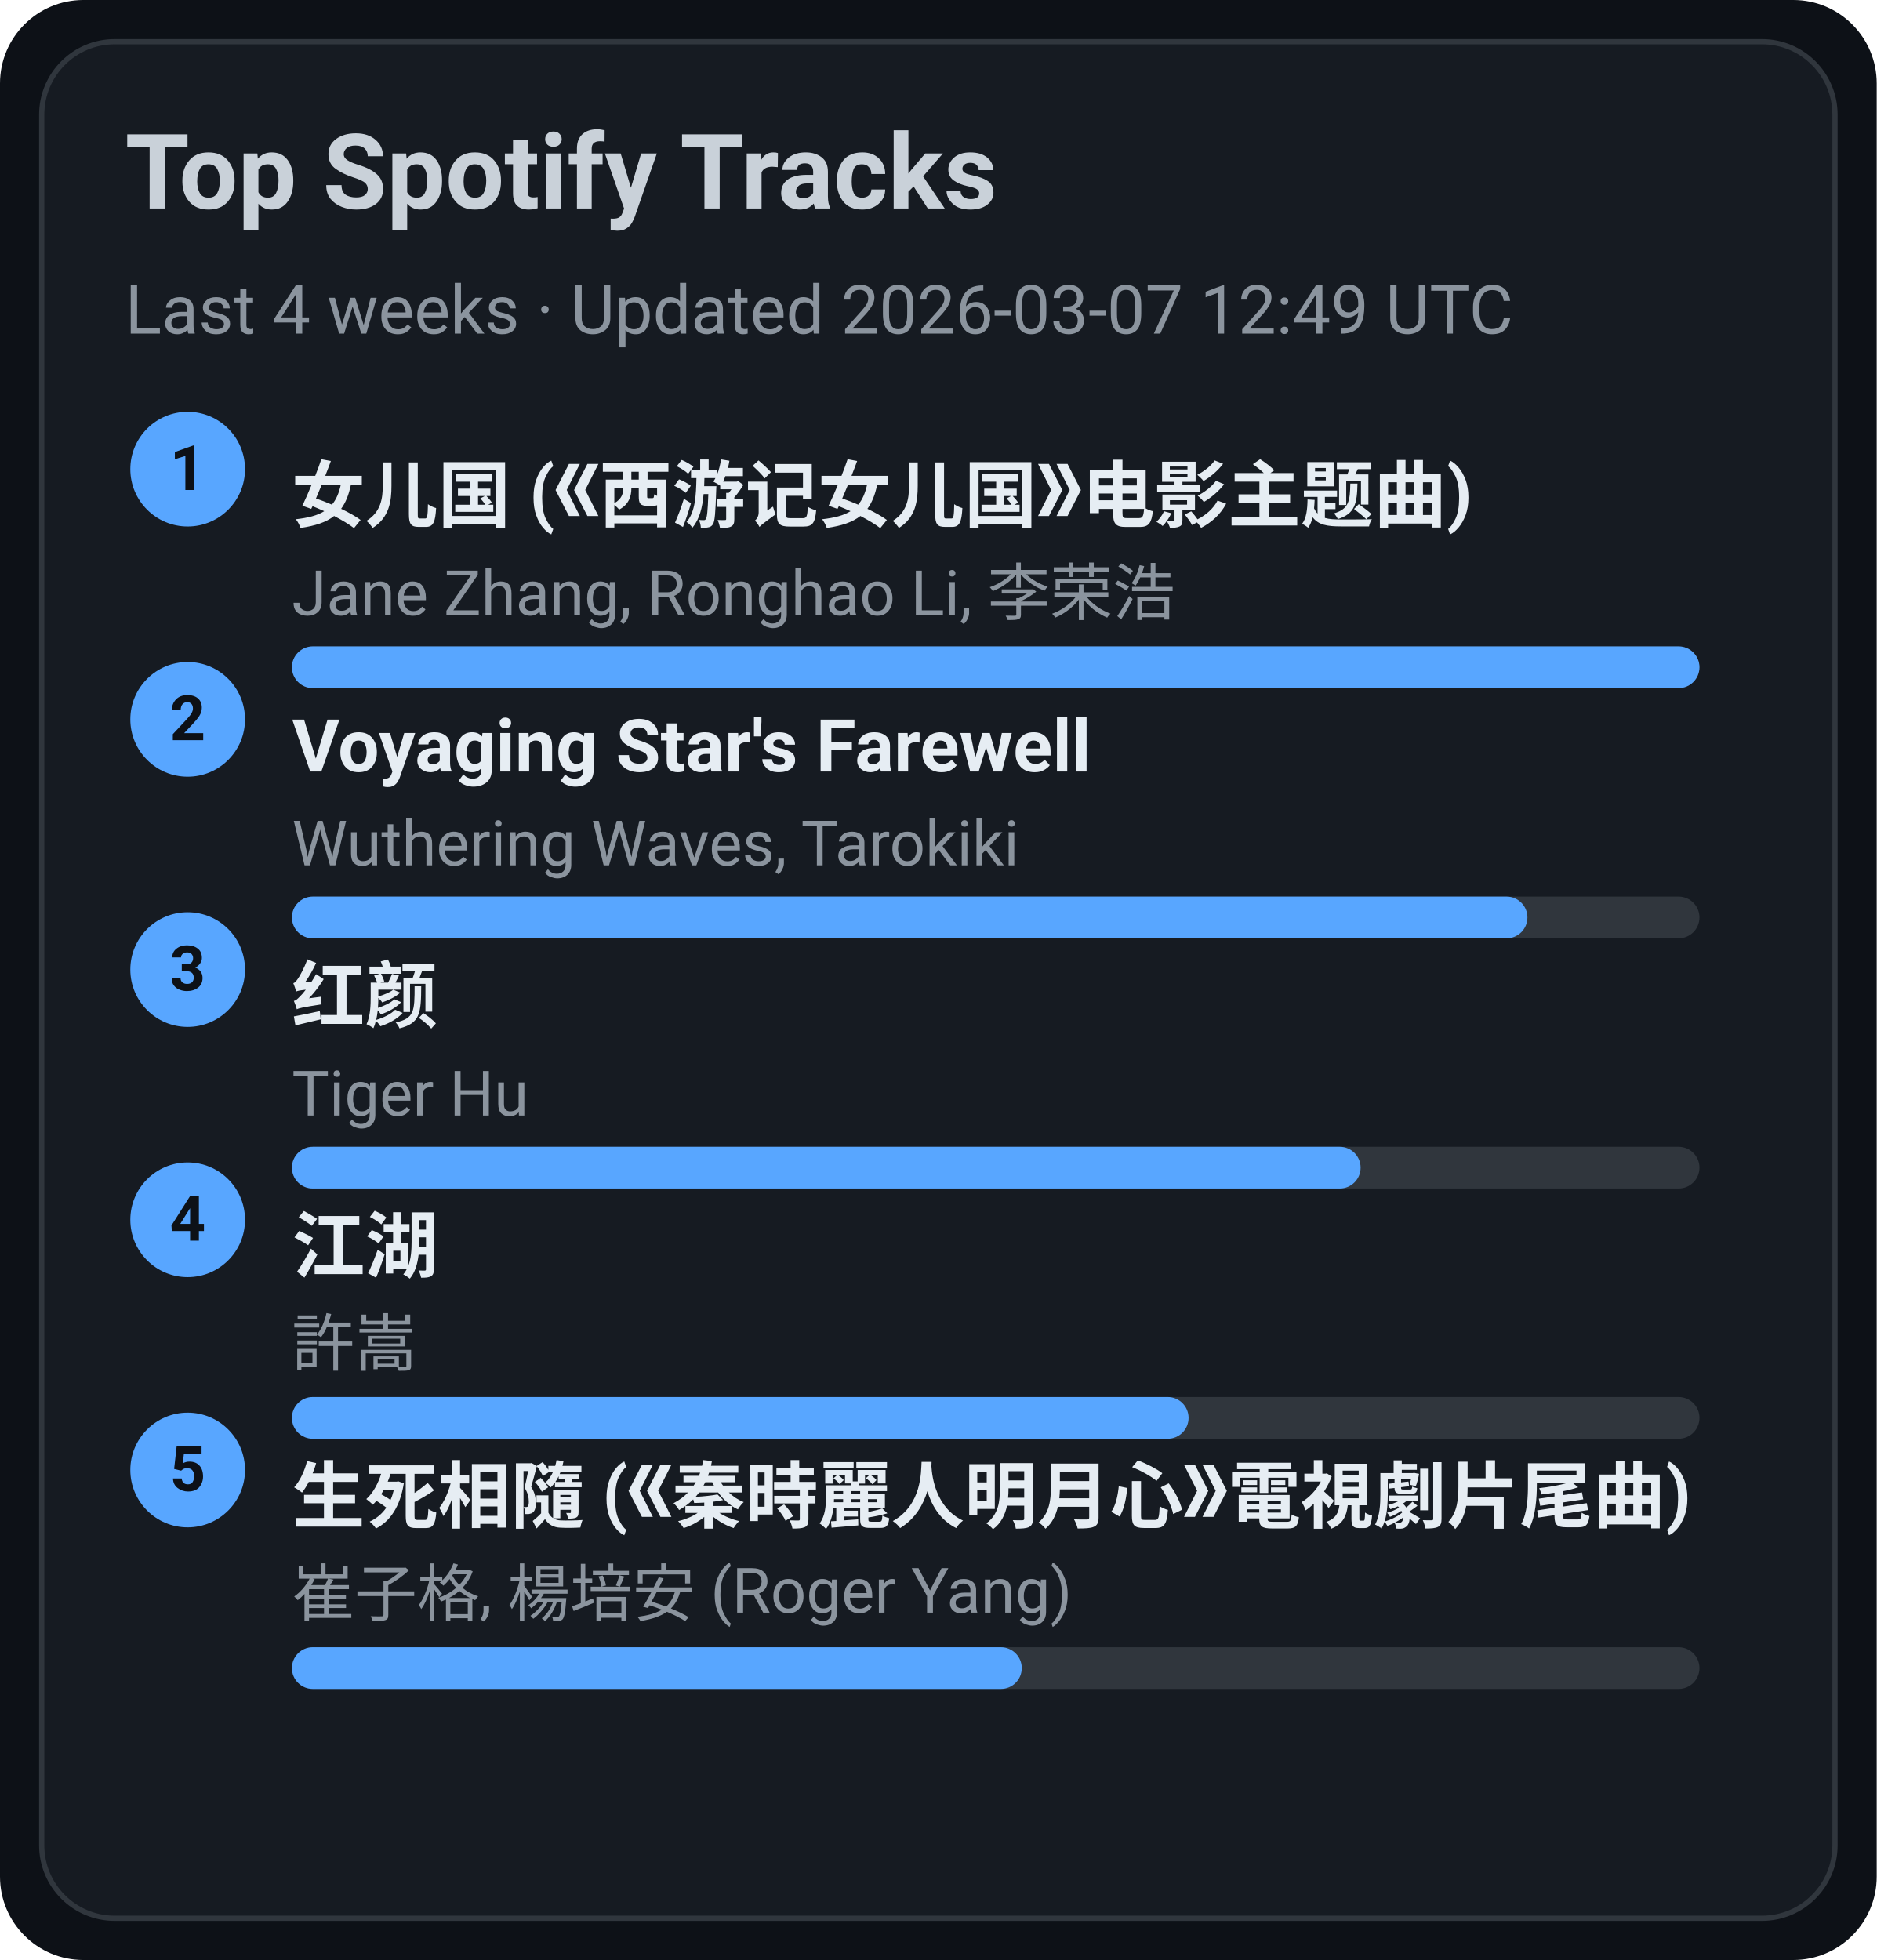
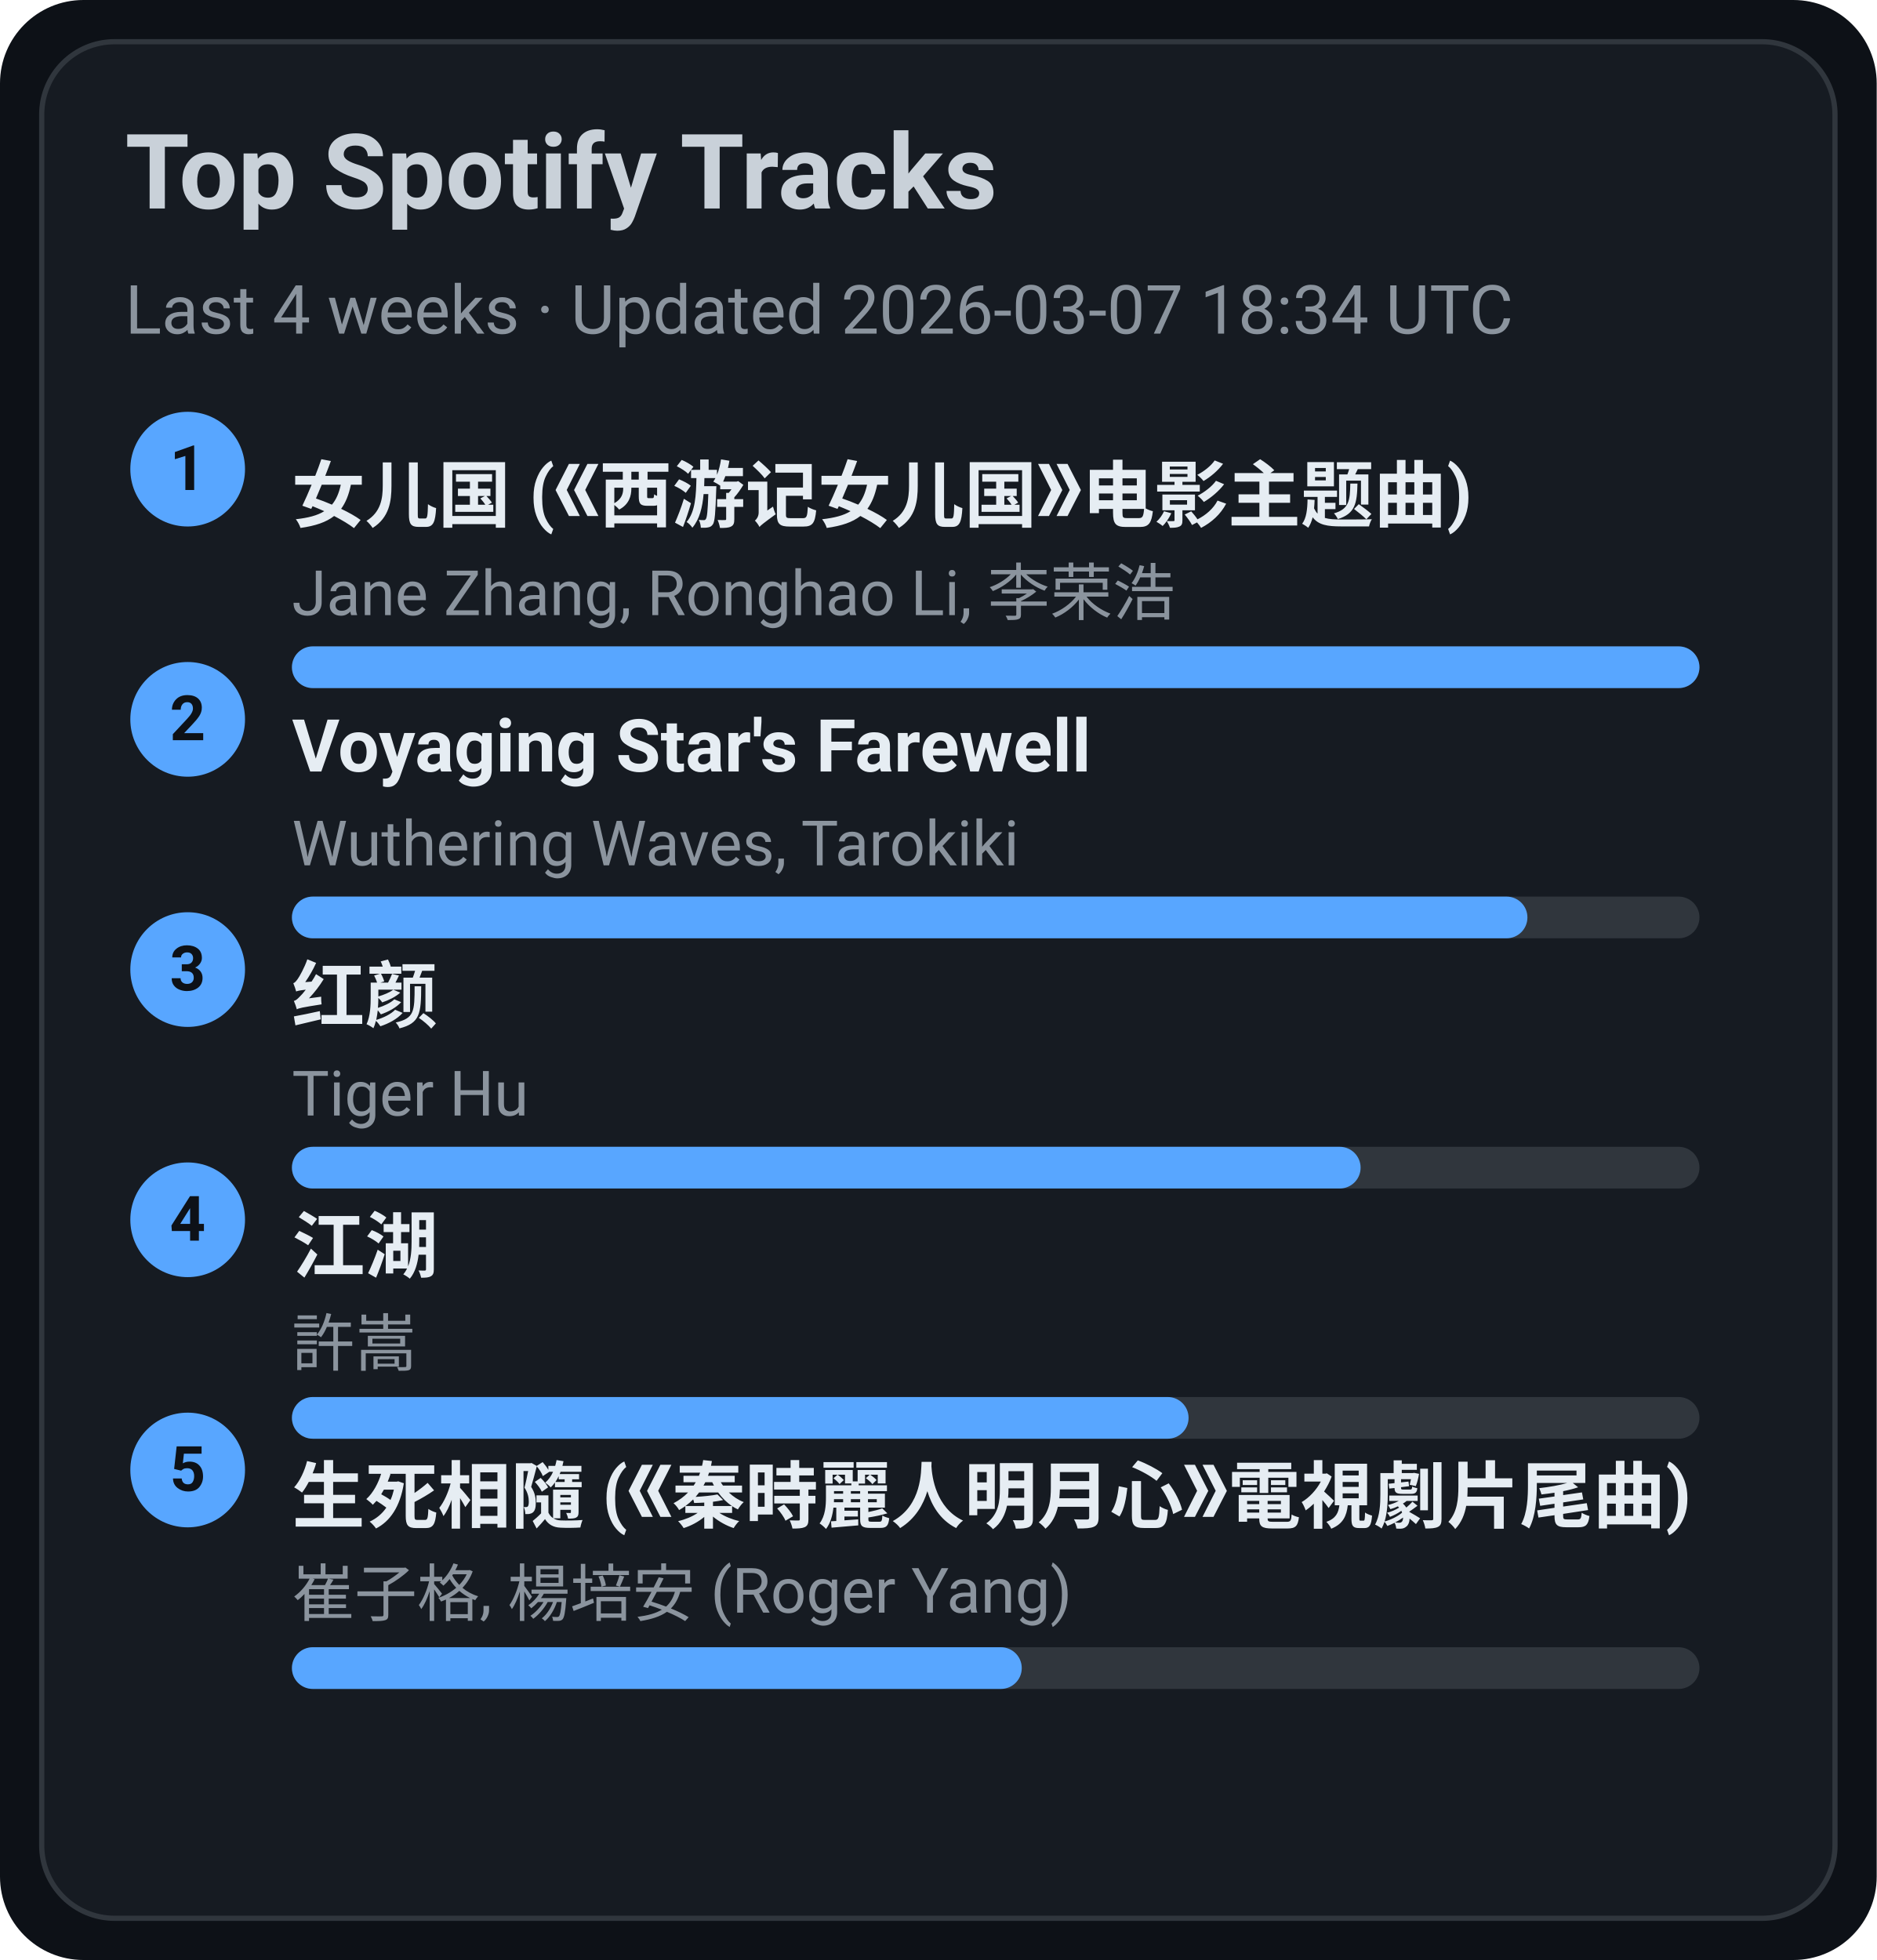
<svg xmlns="http://www.w3.org/2000/svg" width="360" height="376" viewBox="0 0 360 376">
  <style>text{font-family:-apple-system,BlinkMacSystemFont,Segoe UI,Roboto,Ubuntu,Helvetica Neue,Arial,Noto Sans,sans-serif}</style>
  <rect width="360" height="376" rx="16" fill="#0d1117" />
  <rect x="8" y="8" width="344" height="360" rx="14" fill="#161b22" stroke="#30363d" />
  <text x="24" y="40" font-size="20" fill="#c9d1d9" font-weight="600">Top Spotify Tracks</text>
-   <text x="24" y="64" font-size="13" fill="#8b949e">Last 4 weeks · Updated 2026-03-07 12:49 UTC</text>
+   <text x="24" y="64" font-size="13" fill="#8b949e">Last 4 weeks · Updated 2026-03-07 18:34 UTC</text>
  <circle cx="36" cy="90" r="11" fill="#58a6ff" />
  <text x="36" y="94" text-anchor="middle" font-size="12" fill="#0d1117" font-weight="700">1</text>
  <a href="https://open.spotify.com/track/5vfCdwOheQGcrR91ATpL2k" target="_blank" rel="noopener noreferrer">
    <text x="56" y="100" font-size="14" fill="#e6edf3" font-weight="600">女儿国 (《西游记女儿国》电影主题曲)</text>
  </a>
  <text x="56" y="118" font-size="12" fill="#8b949e">Jane Zhang, Ronghao Li, 李荣浩</text>
  <rect x="56" y="124" width="270" height="8" rx="4" fill="#30363d" />
  <rect x="56" y="124" width="270" height="8" rx="4" fill="#58a6ff" />
  <circle cx="36" cy="138" r="11" fill="#58a6ff" />
  <text x="36" y="142" text-anchor="middle" font-size="12" fill="#0d1117" font-weight="700">2</text>
  <a href="https://open.spotify.com/track/3uI2KolgU1Pt41ywffsggr" target="_blank" rel="noopener noreferrer">
    <text x="56" y="148" font-size="14" fill="#e6edf3" font-weight="600">Voyaging Star's Farewell</text>
  </a>
  <text x="56" y="166" font-size="12" fill="#8b949e">Wuthering Waves, Tarokiki</text>
  <rect x="56" y="172" width="270" height="8" rx="4" fill="#30363d" />
  <rect x="56" y="172" width="237" height="8" rx="4" fill="#58a6ff" />
  <circle cx="36" cy="186" r="11" fill="#58a6ff" />
  <text x="36" y="190" text-anchor="middle" font-size="12" fill="#0d1117" font-weight="700">3</text>
  <a href="https://open.spotify.com/track/6Q7OE4tvrUOIvIDY2EC5Im" target="_blank" rel="noopener noreferrer">
    <text x="56" y="196" font-size="14" fill="#e6edf3" font-weight="600">红颜</text>
  </a>
  <text x="56" y="214" font-size="12" fill="#8b949e">Tiger Hu</text>
  <rect x="56" y="220" width="270" height="8" rx="4" fill="#30363d" />
  <rect x="56" y="220" width="205" height="8" rx="4" fill="#58a6ff" />
  <circle cx="36" cy="234" r="11" fill="#58a6ff" />
  <text x="36" y="238" text-anchor="middle" font-size="12" fill="#0d1117" font-weight="700">4</text>
  <a href="https://open.spotify.com/track/03PCdwqajii1xgp7WIozzC" target="_blank" rel="noopener noreferrer">
    <text x="56" y="244" font-size="14" fill="#e6edf3" font-weight="600">江湖</text>
  </a>
  <text x="56" y="262" font-size="12" fill="#8b949e">許嵩</text>
  <rect x="56" y="268" width="270" height="8" rx="4" fill="#30363d" />
  <rect x="56" y="268" width="172" height="8" rx="4" fill="#58a6ff" />
  <circle cx="36" cy="282" r="11" fill="#58a6ff" />
  <text x="36" y="286" text-anchor="middle" font-size="12" fill="#0d1117" font-weight="700">5</text>
  <a href="https://open.spotify.com/track/6qiDtcYiZOQ4HRuC8U55EM" target="_blank" rel="noopener noreferrer">
    <text x="56" y="292" font-size="14" fill="#e6edf3" font-weight="600">生死相隨 (《秦時麗人明月心》電視劇片尾曲)</text>
  </a>
  <text x="56" y="310" font-size="12" fill="#8b949e">崔子格, 楊培安 (Roger Yang)</text>
  <rect x="56" y="316" width="270" height="8" rx="4" fill="#30363d" />
  <rect x="56" y="316" width="140" height="8" rx="4" fill="#58a6ff" />
</svg>
